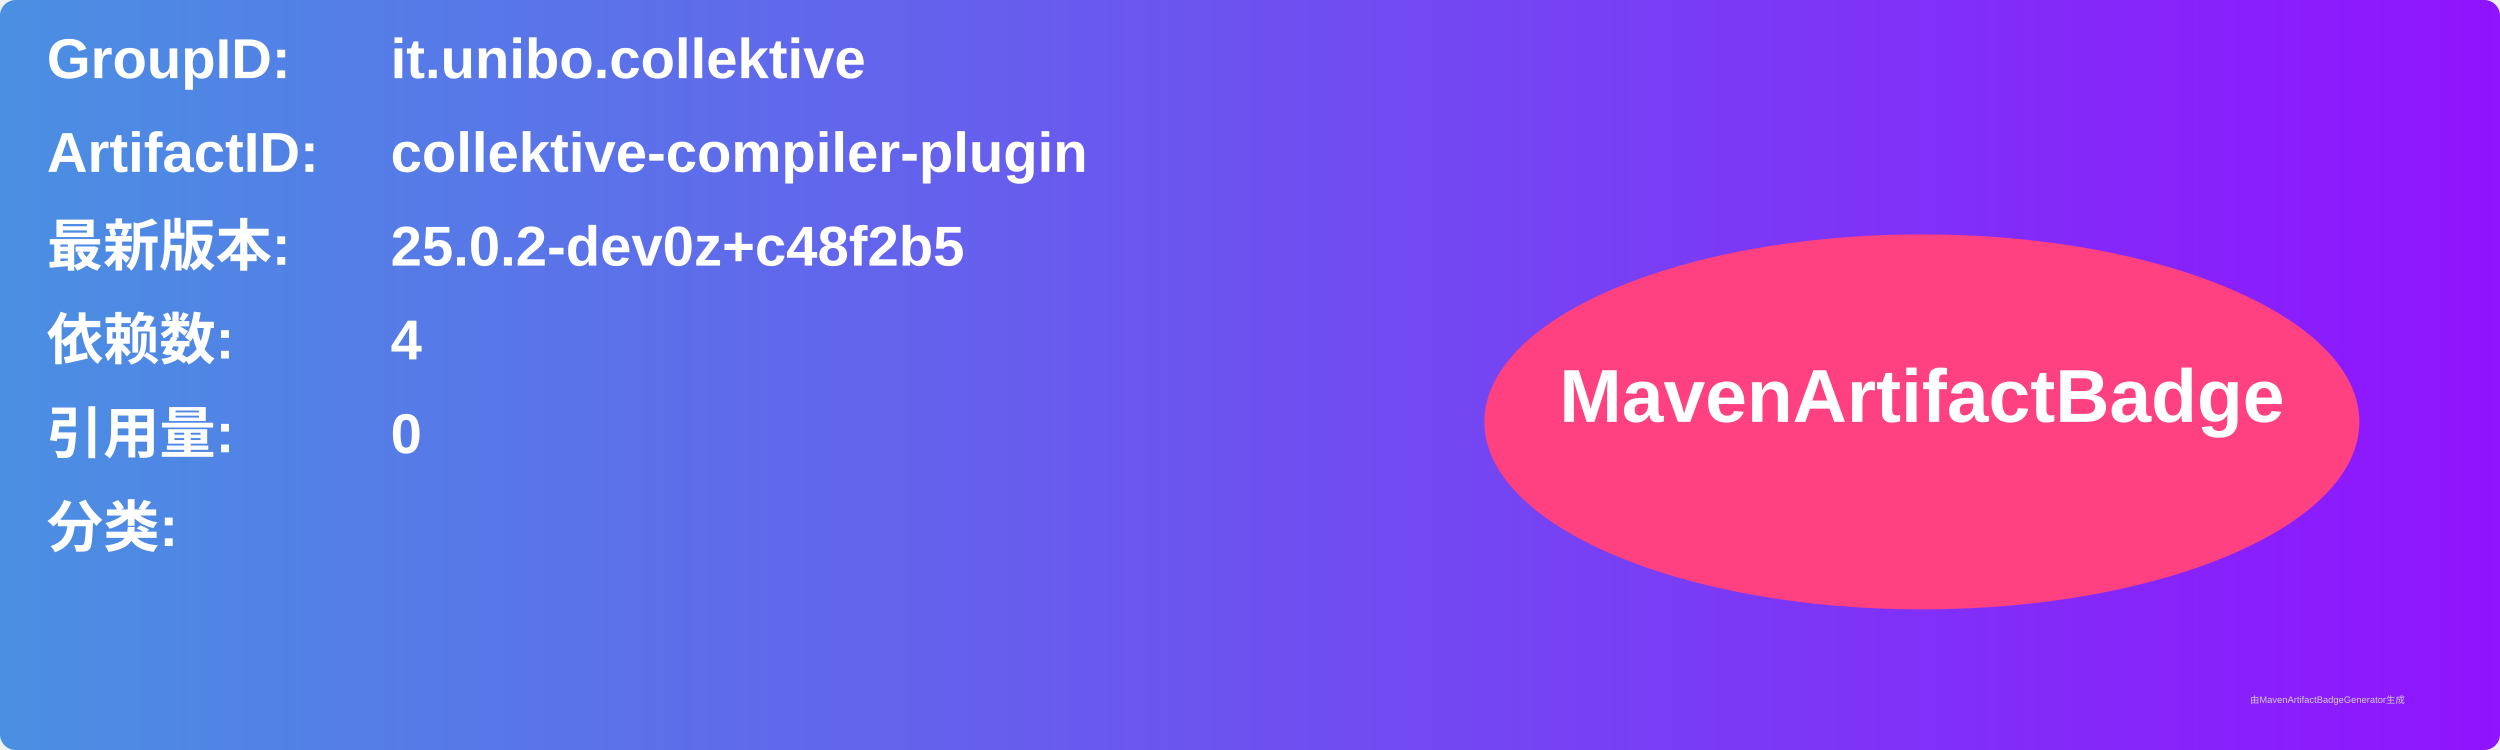
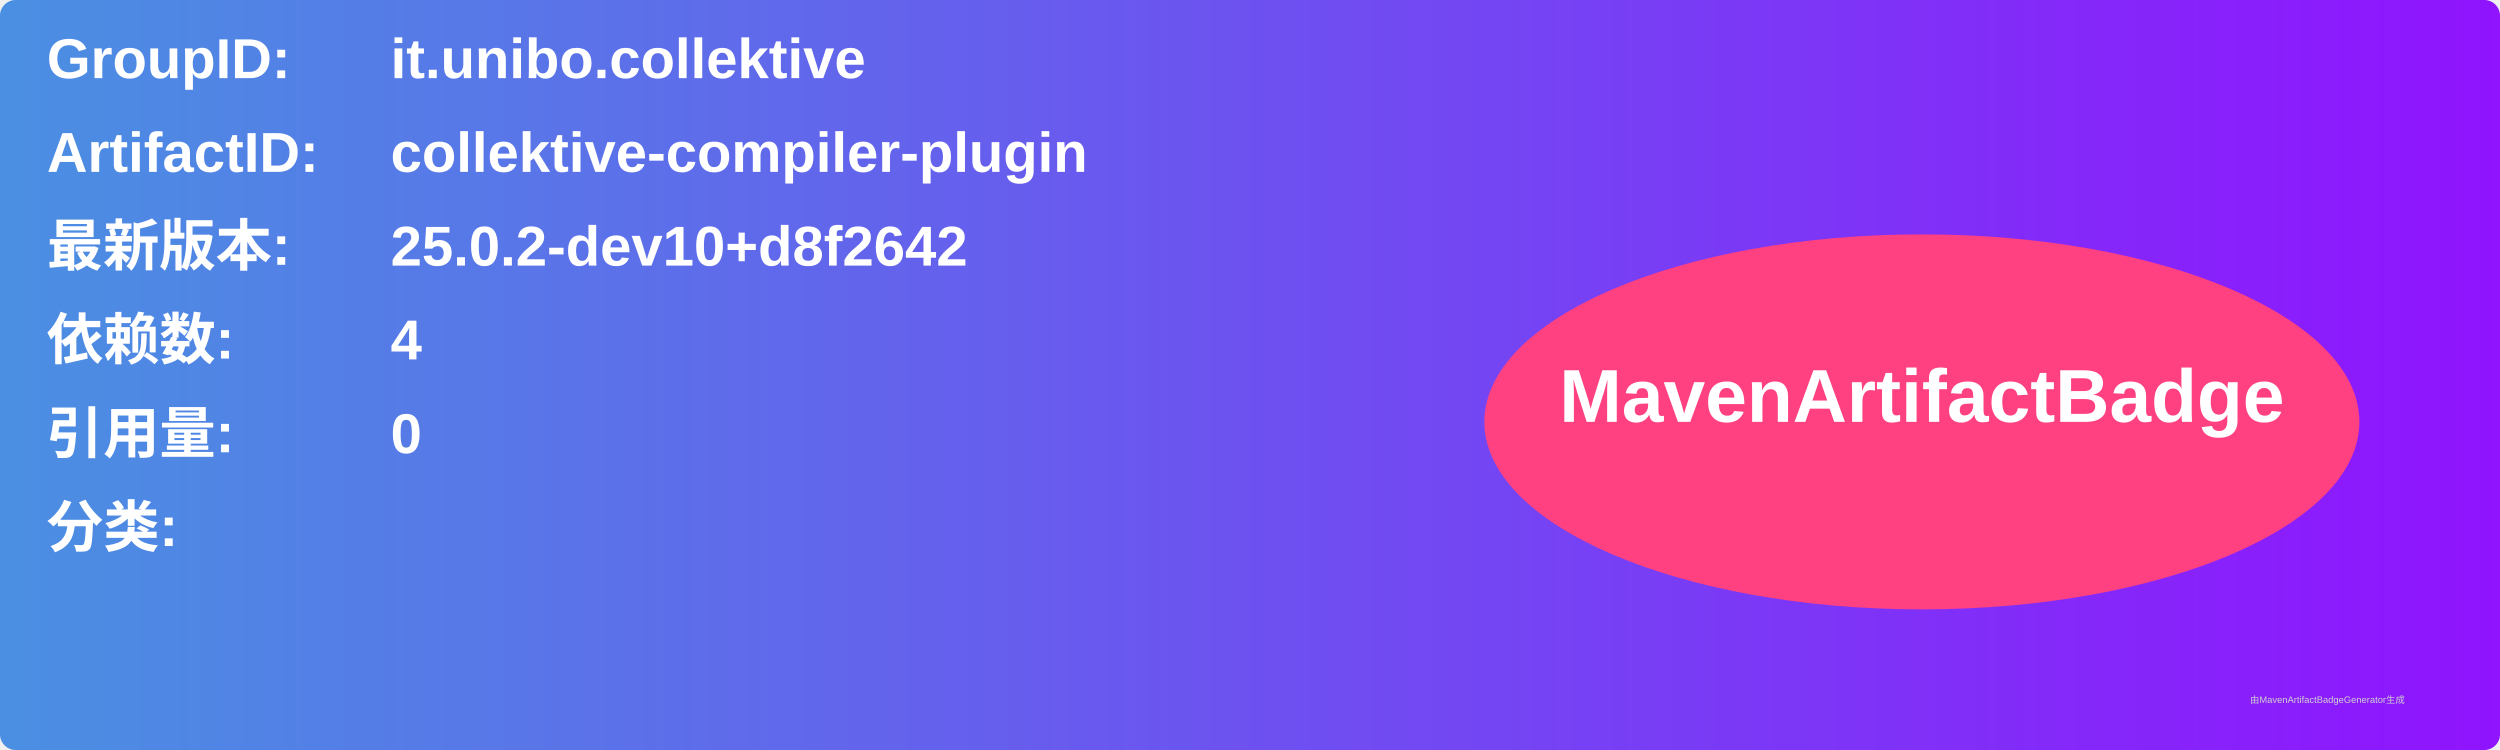
<svg xmlns="http://www.w3.org/2000/svg" width="800" height="240" viewBox="0 0 800 240">
  <linearGradient id="grad" x1="0%" y1="0%" x2="100%" y2="0%">
    <stop offset="0%" stop-color="#4a90e2" />
    <stop offset="100%" stop-color="#9013fe" />
  </linearGradient>
  <rect width="100%" height="100%" rx="5" ry="5" fill="url(#grad)" />
  <g transform="translate(15, 15)">
    <text x="0" y="10" font-family="Arial" font-size="18" fill="white" font-weight="bold" width="260">GroupID:</text>
    <text x="110" y="10" font-family="Arial" font-size="18" fill="white" font-weight="bold" width="460">it.unibo.collektive</text>
    <text x="0" y="40" font-family="Arial" font-size="18" fill="white" font-weight="bold" width="260">ArtifactID:</text>
    <text x="110" y="40" font-family="Arial" font-size="18" fill="white" font-weight="bold" width="460">collektive-compiler-plugin</text>
    <text x="0" y="70" font-family="Arial" font-size="18" fill="white" font-weight="bold">最新版本:</text>
    <text x="110" y="70" font-family="Arial" font-size="18" fill="white" font-weight="bold">
-       <tspan font-weight="bold">25.0.2-dev0z+c48f2b5</tspan>
+       <tspan font-weight="bold">25.0.2-dev10+d8f2642</tspan>
    </text>
    <text x="0" y="100" font-family="Arial" font-size="18" fill="white" font-weight="bold">依赖数: </text>
    <text x="110" y="100" font-family="Arial" font-size="18" fill="white">
      <tspan font-weight="bold">4</tspan>
    </text>
    <text x="0" y="130" font-family="Arial" font-size="18" fill="white" font-weight="bold">引用量: </text>
    <text x="110" y="130" font-family="Arial" font-size="18" fill="white">
      <tspan font-weight="bold">0</tspan>
    </text>
    <text x="0" y="160" font-family="Arial" font-size="18" fill="white" font-weight="bold">分类:</text>
    <text x="10" y="190" font-family="Arial" font-size="10" fill="white">
      <tspan font-weight="bold" />
    </text>
    <ellipse cx="600" cy="120" rx="140" ry="60" fill="#ff4081" />
    <text x="600" y="120" text-anchor="middle" font-family="Arial" font-size="24" fill="white" font-weight="bold">MavenArtifactBadge</text>
  </g>
  <text x="720" y="225" font-family="Arial" font-size="3" fill="#d0d0d0">由MavenArtifactBadgeGenerator生成</text>
</svg>
